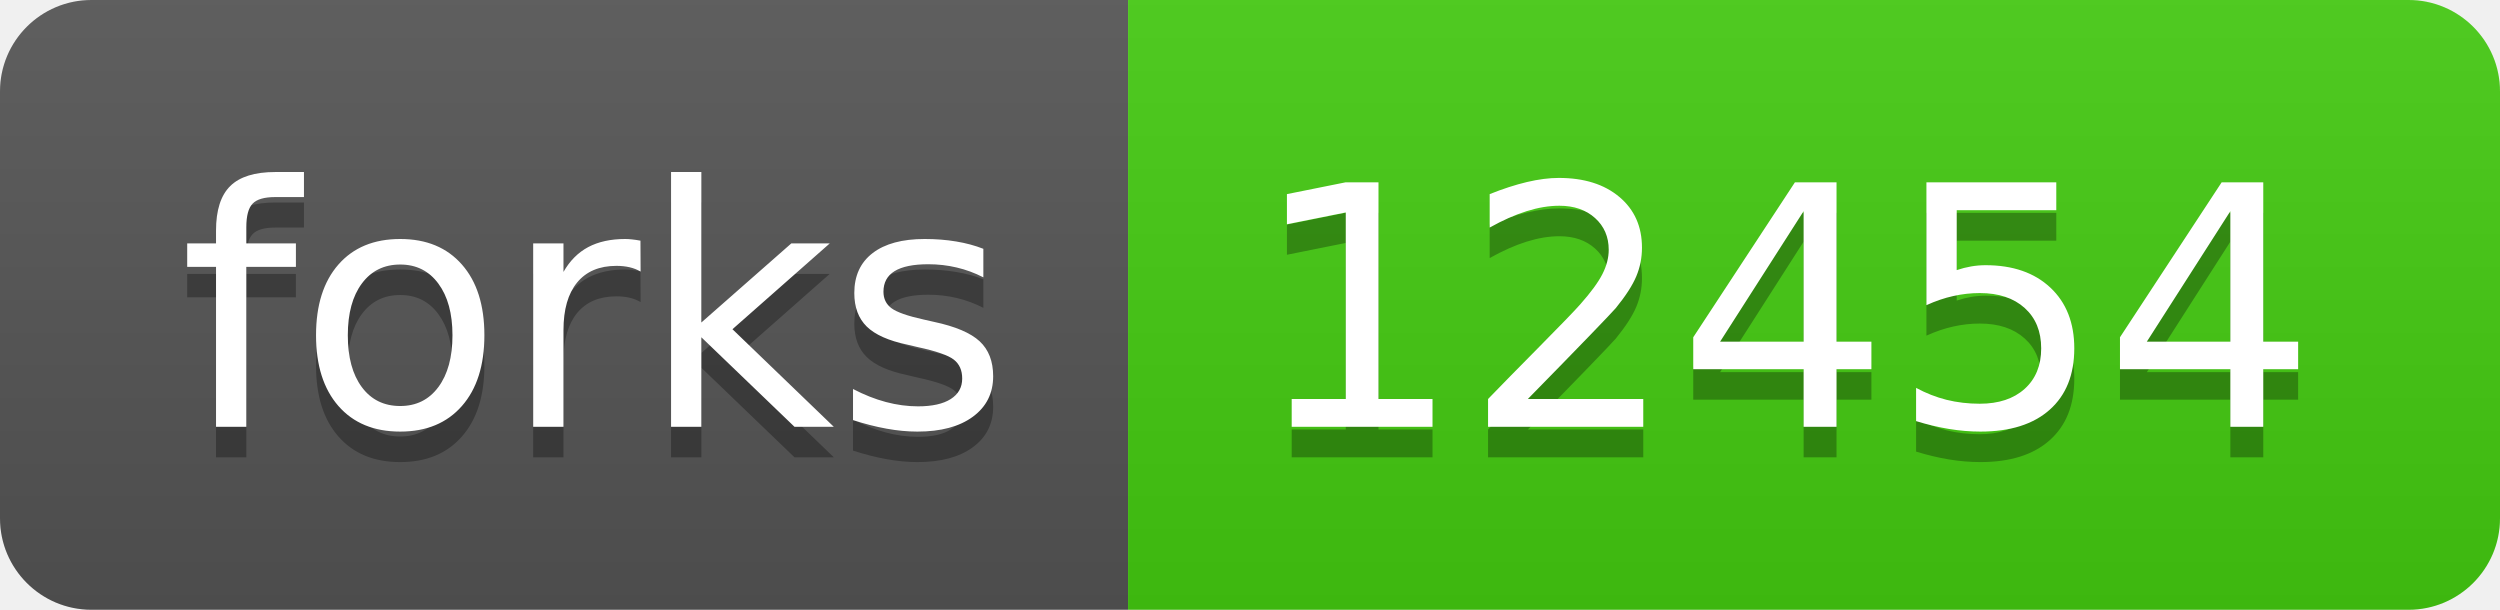
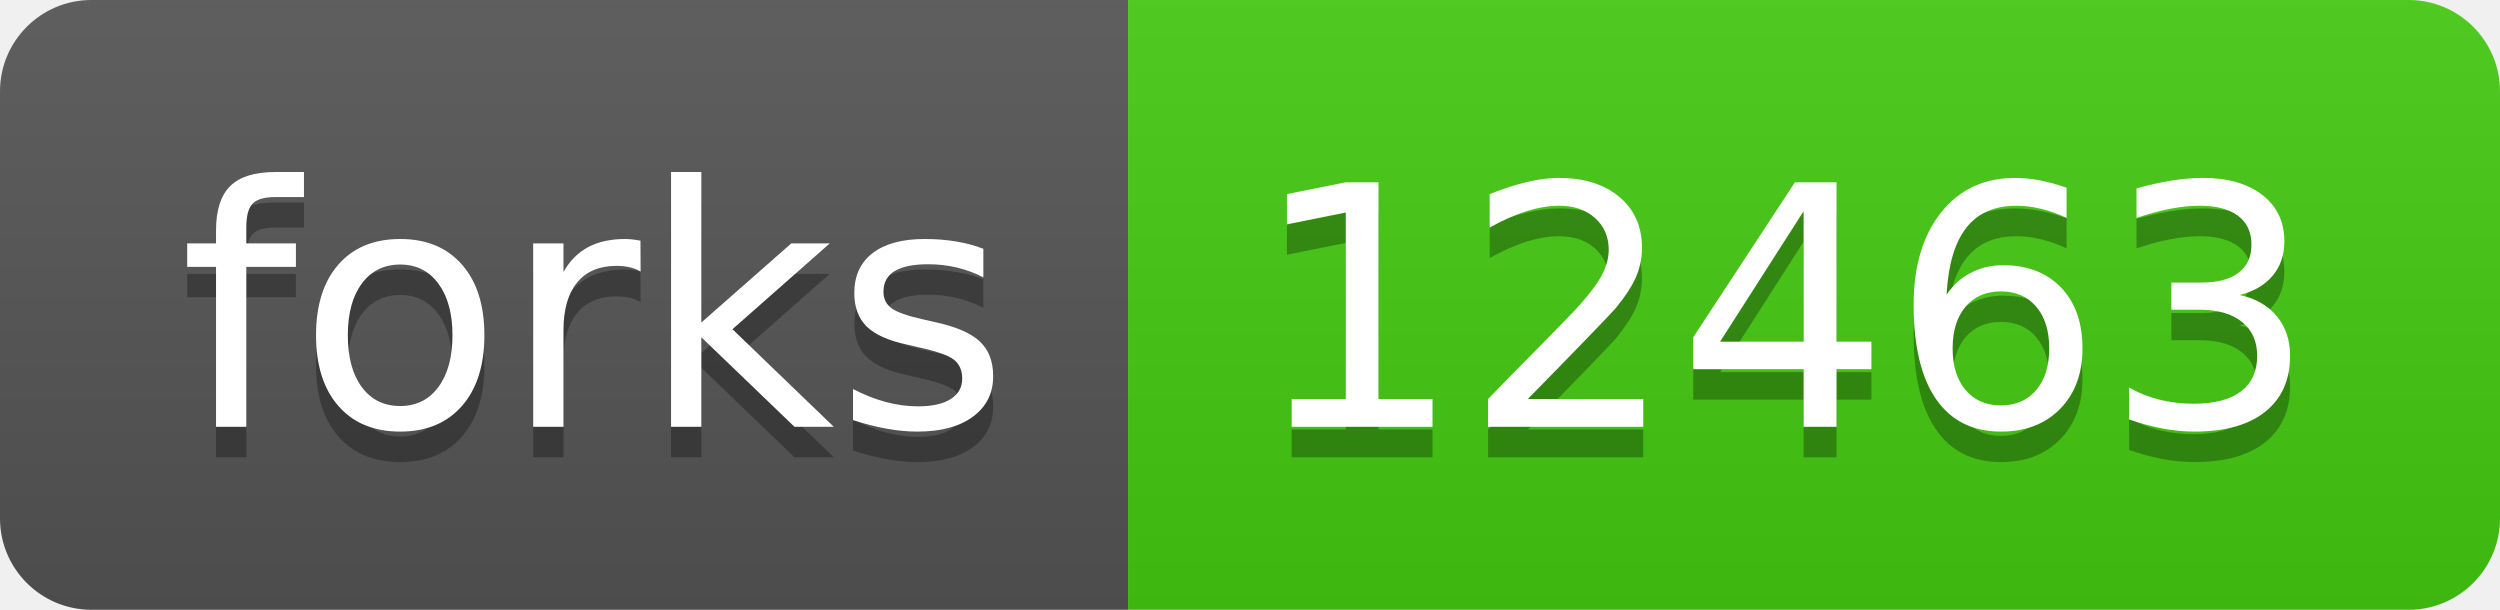
- <svg xmlns="http://www.w3.org/2000/svg" width="82" height="20" role="img" aria-label="forks: 12454">
+ <svg xmlns="http://www.w3.org/2000/svg" width="82" height="20" role="img" aria-label="forks: 12463">
  <linearGradient id="s" x2="0" y2="100%">
    <stop offset="0" stop-color="#bbb" stop-opacity=".1" />
    <stop offset="1" stop-opacity=".1" />
  </linearGradient>
  <clipPath id="r">
    <rect width="82" height="20" rx="3" fill="#fff" />
  </clipPath>
  <g clip-path="url(#r)">
    <rect width="37" height="20" fill="#555" />
    <rect x="37" width="45" height="20" fill="#4c1" />
    <rect width="82" height="20" fill="url(#s)" />
  </g>
  <g fill="#fff" text-anchor="middle" font-family="Verdana,Geneva,DejaVu Sans,sans-serif" text-rendering="geometricPrecision" font-size="110">
    <text aria-hidden="true" x="195" y="150" fill="#010101" fill-opacity=".3" transform="scale(.1)" textLength="270">forks</text>
    <text x="195" y="140" transform="scale(.1)" fill="#fff" textLength="270">forks</text>
-     <text aria-hidden="true" x="585" y="150" fill="#010101" fill-opacity=".3" transform="scale(.1)" textLength="350">12454</text>
-     <text x="585" y="140" transform="scale(.1)" fill="#fff" textLength="350">12454</text>
+     <text aria-hidden="true" x="585" y="150" fill="#010101" fill-opacity=".3" transform="scale(.1)" textLength="350">12463</text>
+     <text x="585" y="140" transform="scale(.1)" fill="#fff" textLength="350">12463</text>
  </g>
</svg>
